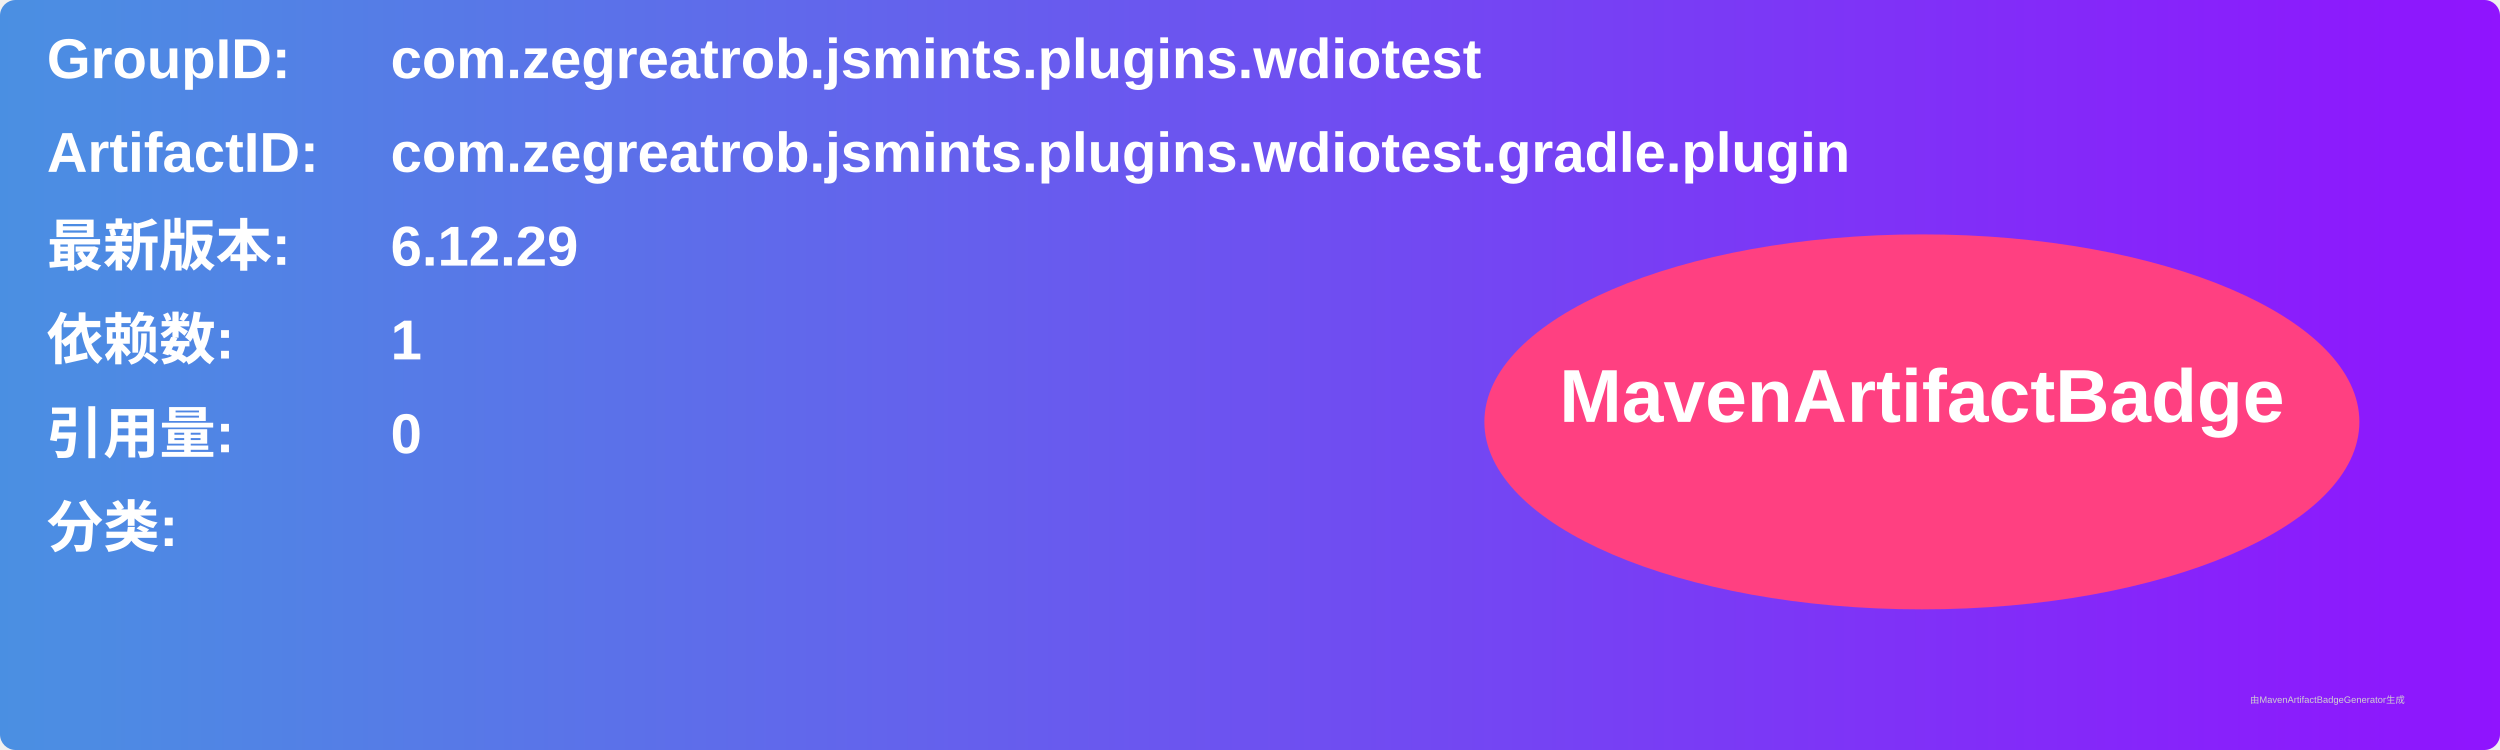
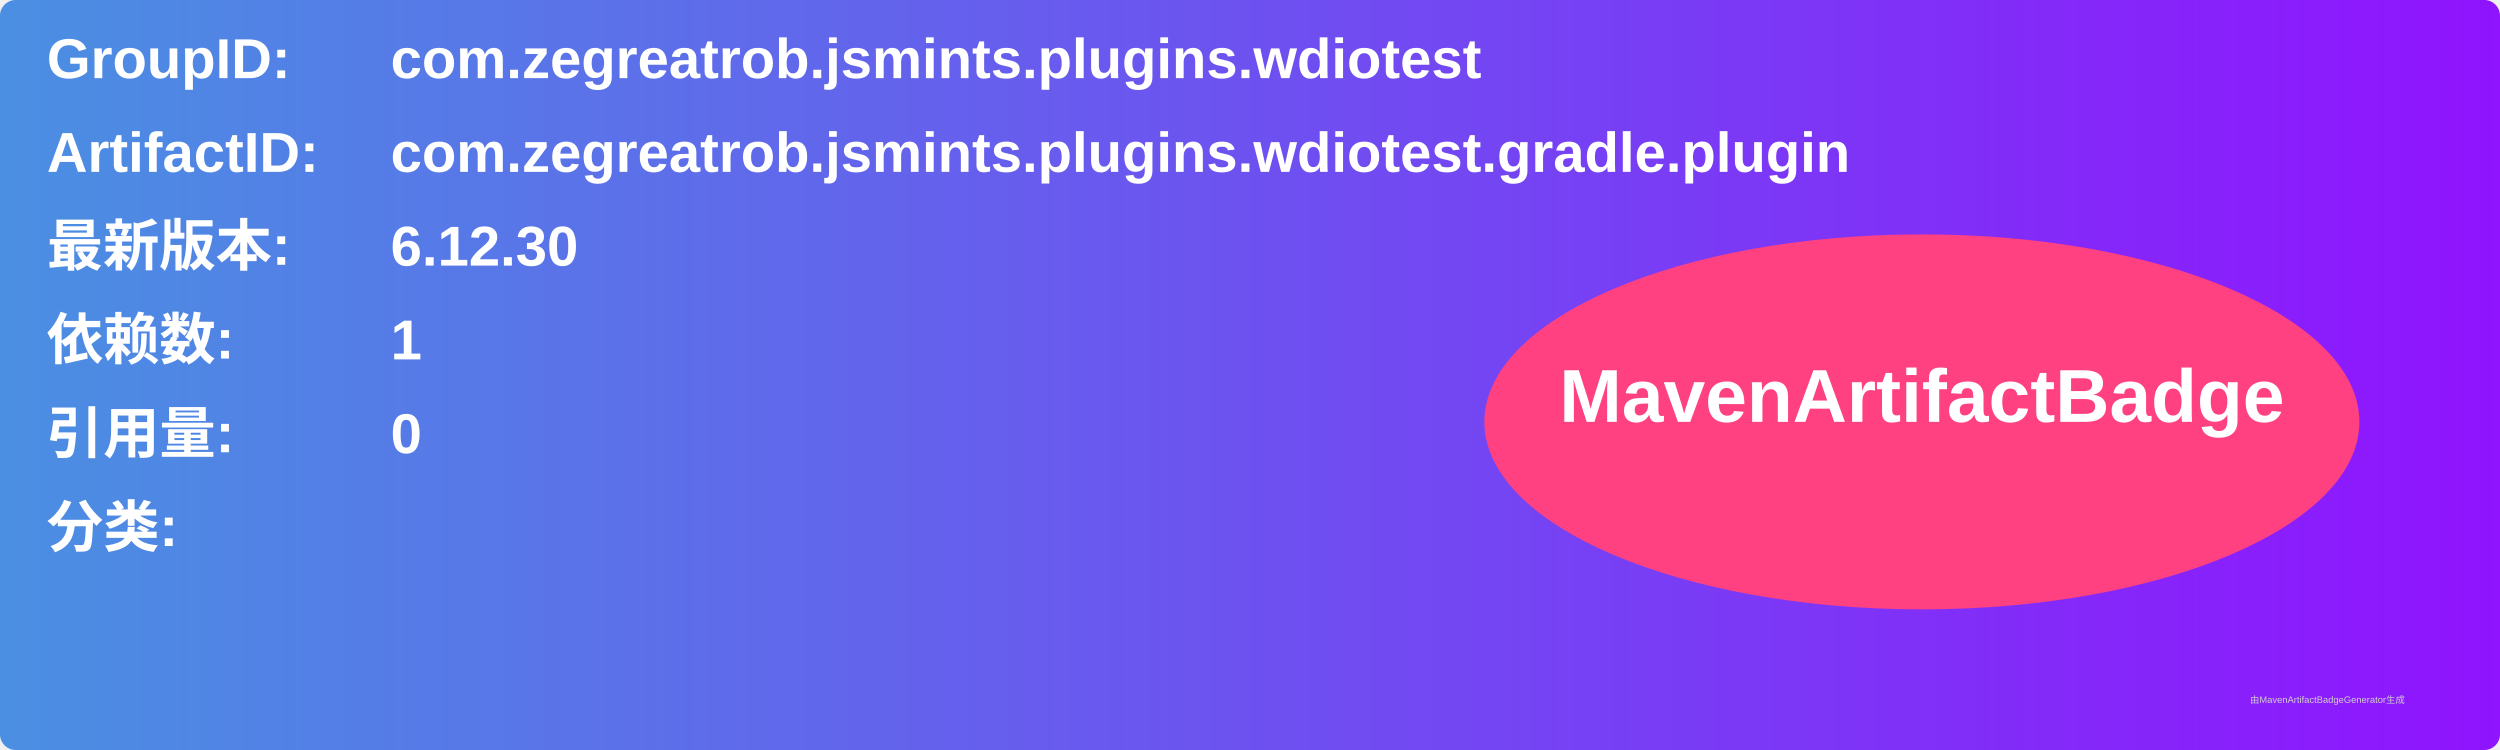
<svg xmlns="http://www.w3.org/2000/svg" width="800" height="240" viewBox="0 0 800 240">
  <linearGradient id="grad" x1="0%" y1="0%" x2="100%" y2="0%">
    <stop offset="0%" stop-color="#4a90e2" />
    <stop offset="100%" stop-color="#9013fe" />
  </linearGradient>
  <rect width="100%" height="100%" rx="5" ry="5" fill="url(#grad)" />
  <g transform="translate(15, 15)">
    <text x="0" y="10" font-family="Arial" font-size="18" fill="white" font-weight="bold" width="260">GroupID:</text>
    <text x="110" y="10" font-family="Arial" font-size="18" fill="white" font-weight="bold" width="460">com.zegreatrob.jsmints.plugins.wdiotest</text>
    <text x="0" y="40" font-family="Arial" font-size="18" fill="white" font-weight="bold" width="260">ArtifactID:</text>
    <text x="110" y="40" font-family="Arial" font-size="18" fill="white" font-weight="bold" width="460">com.zegreatrob.jsmints.plugins.wdiotest.gradle.plugin</text>
    <text x="0" y="70" font-family="Arial" font-size="18" fill="white" font-weight="bold">最新版本:</text>
    <text x="110" y="70" font-family="Arial" font-size="18" fill="white" font-weight="bold">
-       <tspan font-weight="bold">6.12.29</tspan>
+       <tspan font-weight="bold">6.12.30</tspan>
    </text>
    <text x="0" y="100" font-family="Arial" font-size="18" fill="white" font-weight="bold">依赖数: </text>
    <text x="110" y="100" font-family="Arial" font-size="18" fill="white">
      <tspan font-weight="bold">1</tspan>
    </text>
    <text x="0" y="130" font-family="Arial" font-size="18" fill="white" font-weight="bold">引用量: </text>
    <text x="110" y="130" font-family="Arial" font-size="18" fill="white">
      <tspan font-weight="bold">0</tspan>
    </text>
    <text x="0" y="160" font-family="Arial" font-size="18" fill="white" font-weight="bold">分类:</text>
    <text x="10" y="190" font-family="Arial" font-size="10" fill="white">
      <tspan font-weight="bold" />
    </text>
    <ellipse cx="600" cy="120" rx="140" ry="60" fill="#ff4081" />
    <text x="600" y="120" text-anchor="middle" font-family="Arial" font-size="24" fill="white" font-weight="bold">MavenArtifactBadge</text>
  </g>
  <text x="720" y="225" font-family="Arial" font-size="3" fill="#d0d0d0">由MavenArtifactBadgeGenerator生成</text>
</svg>
